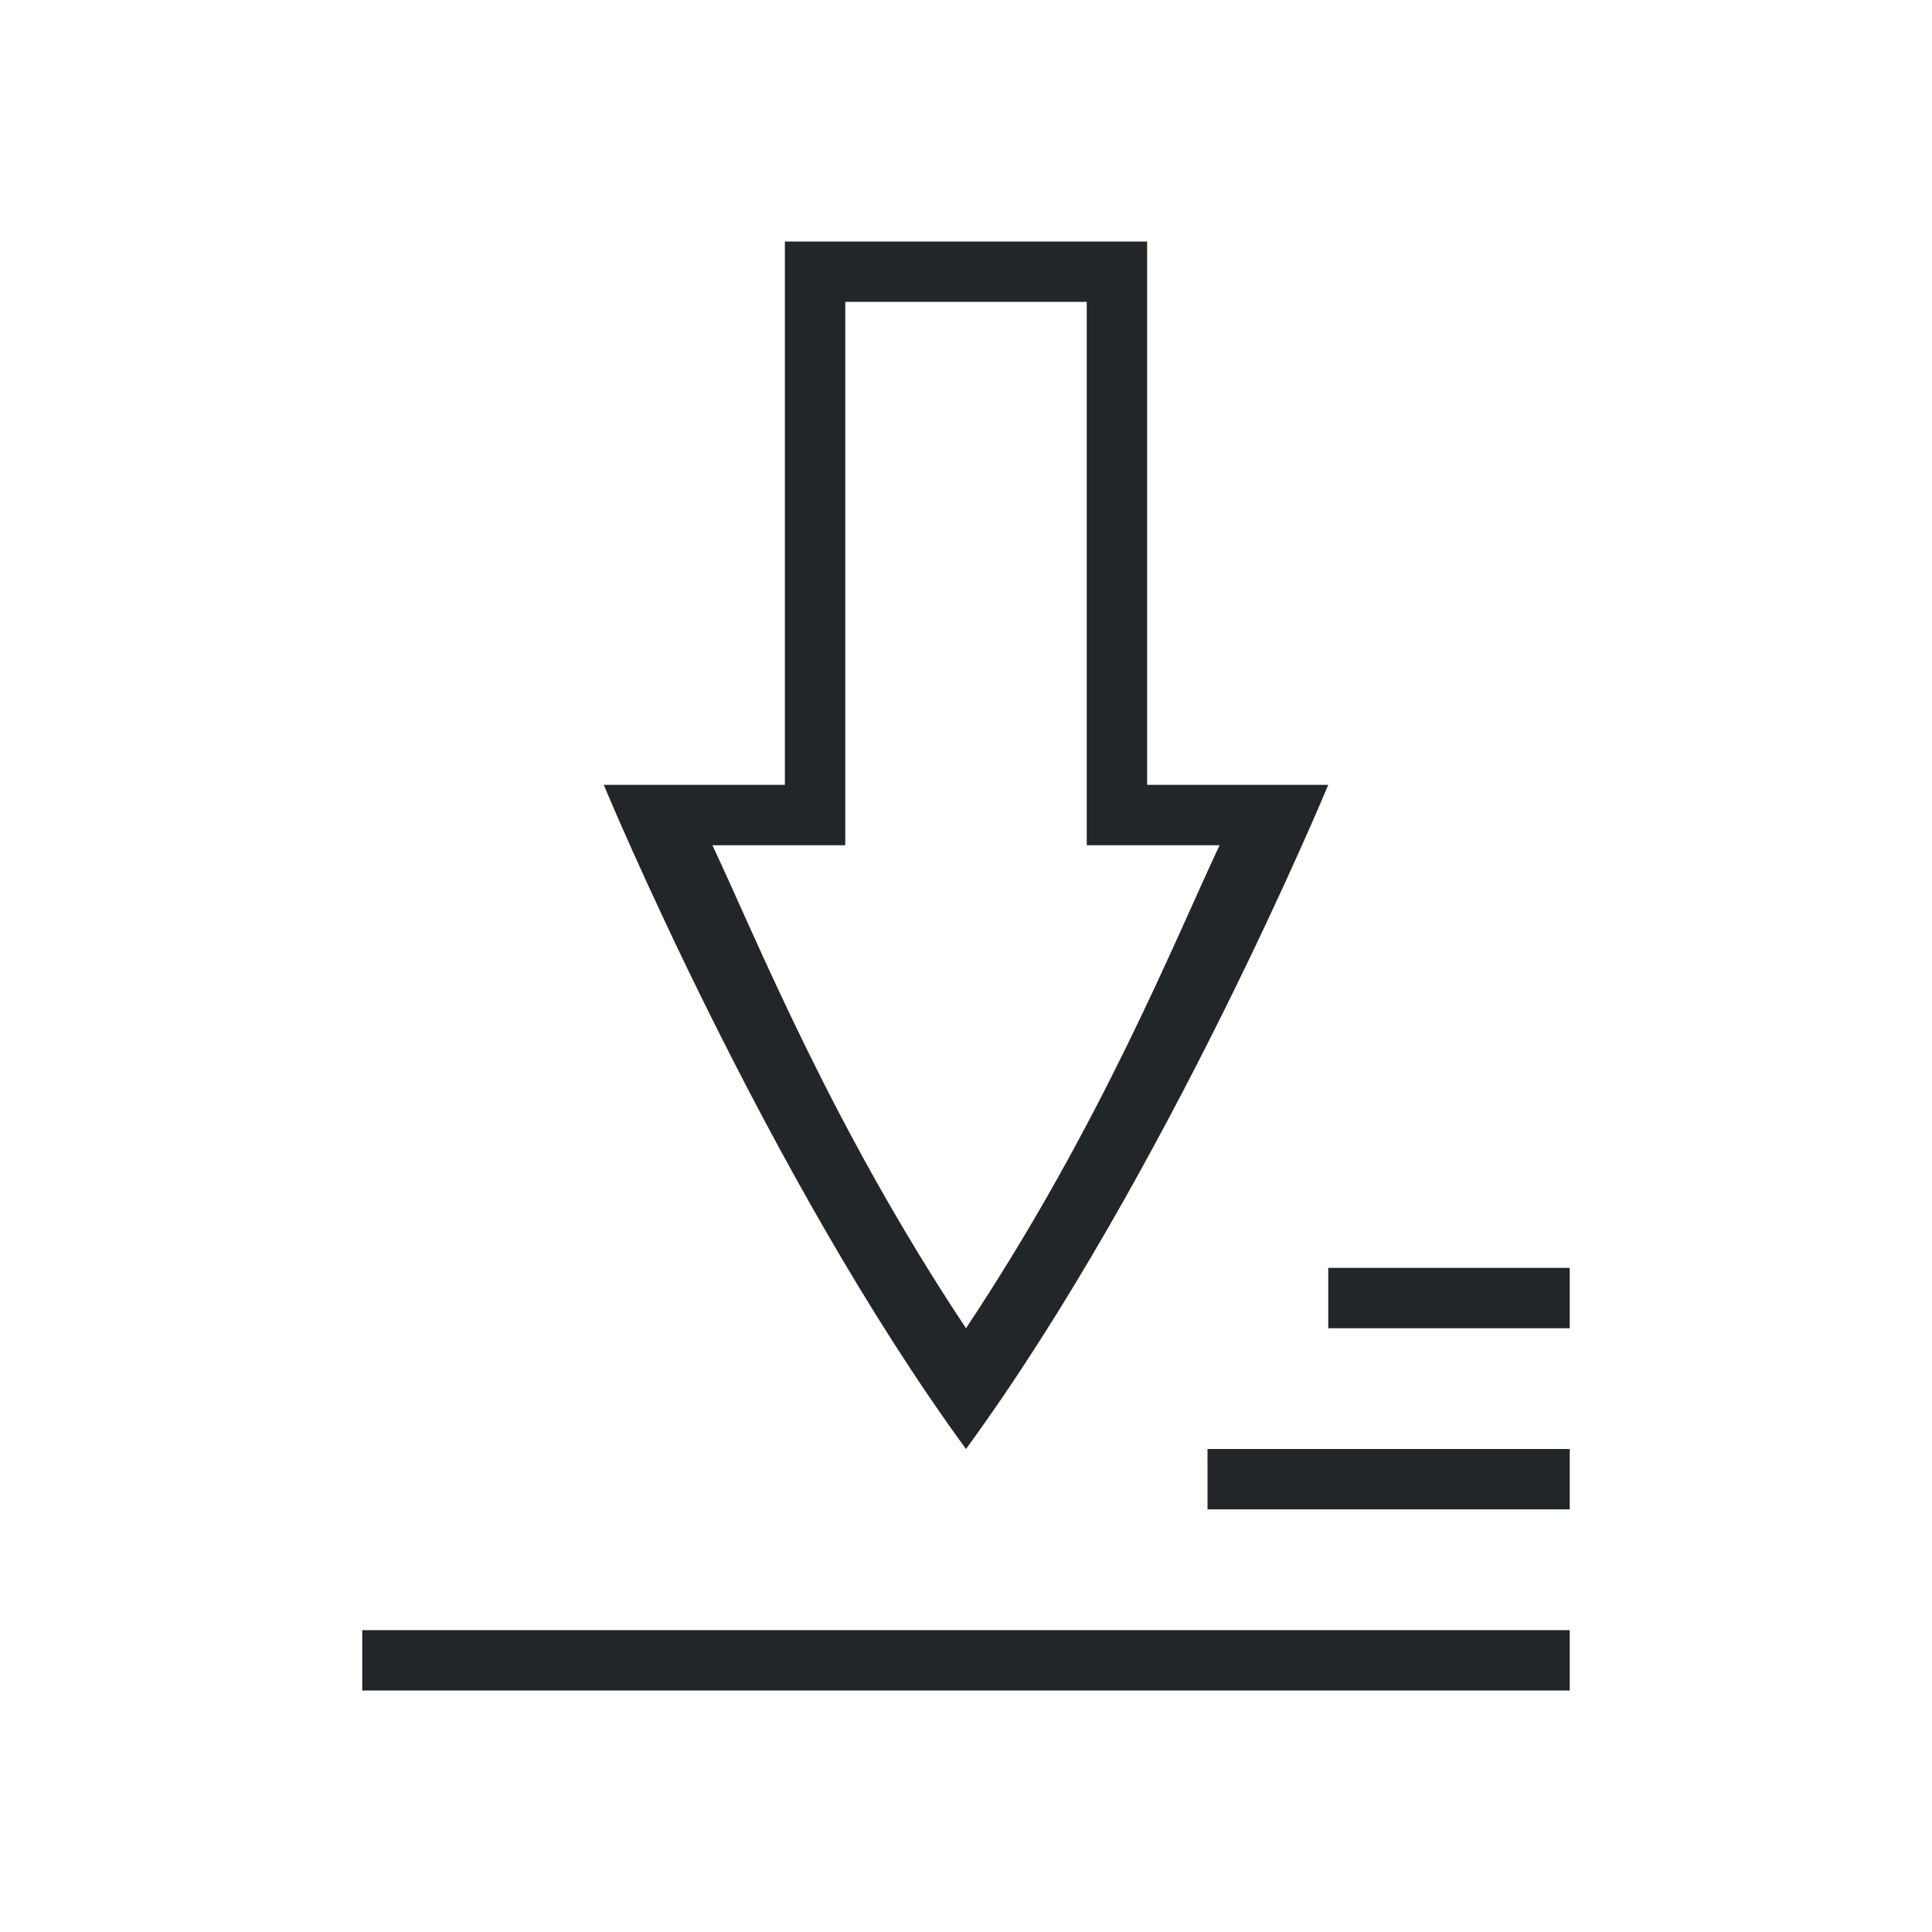
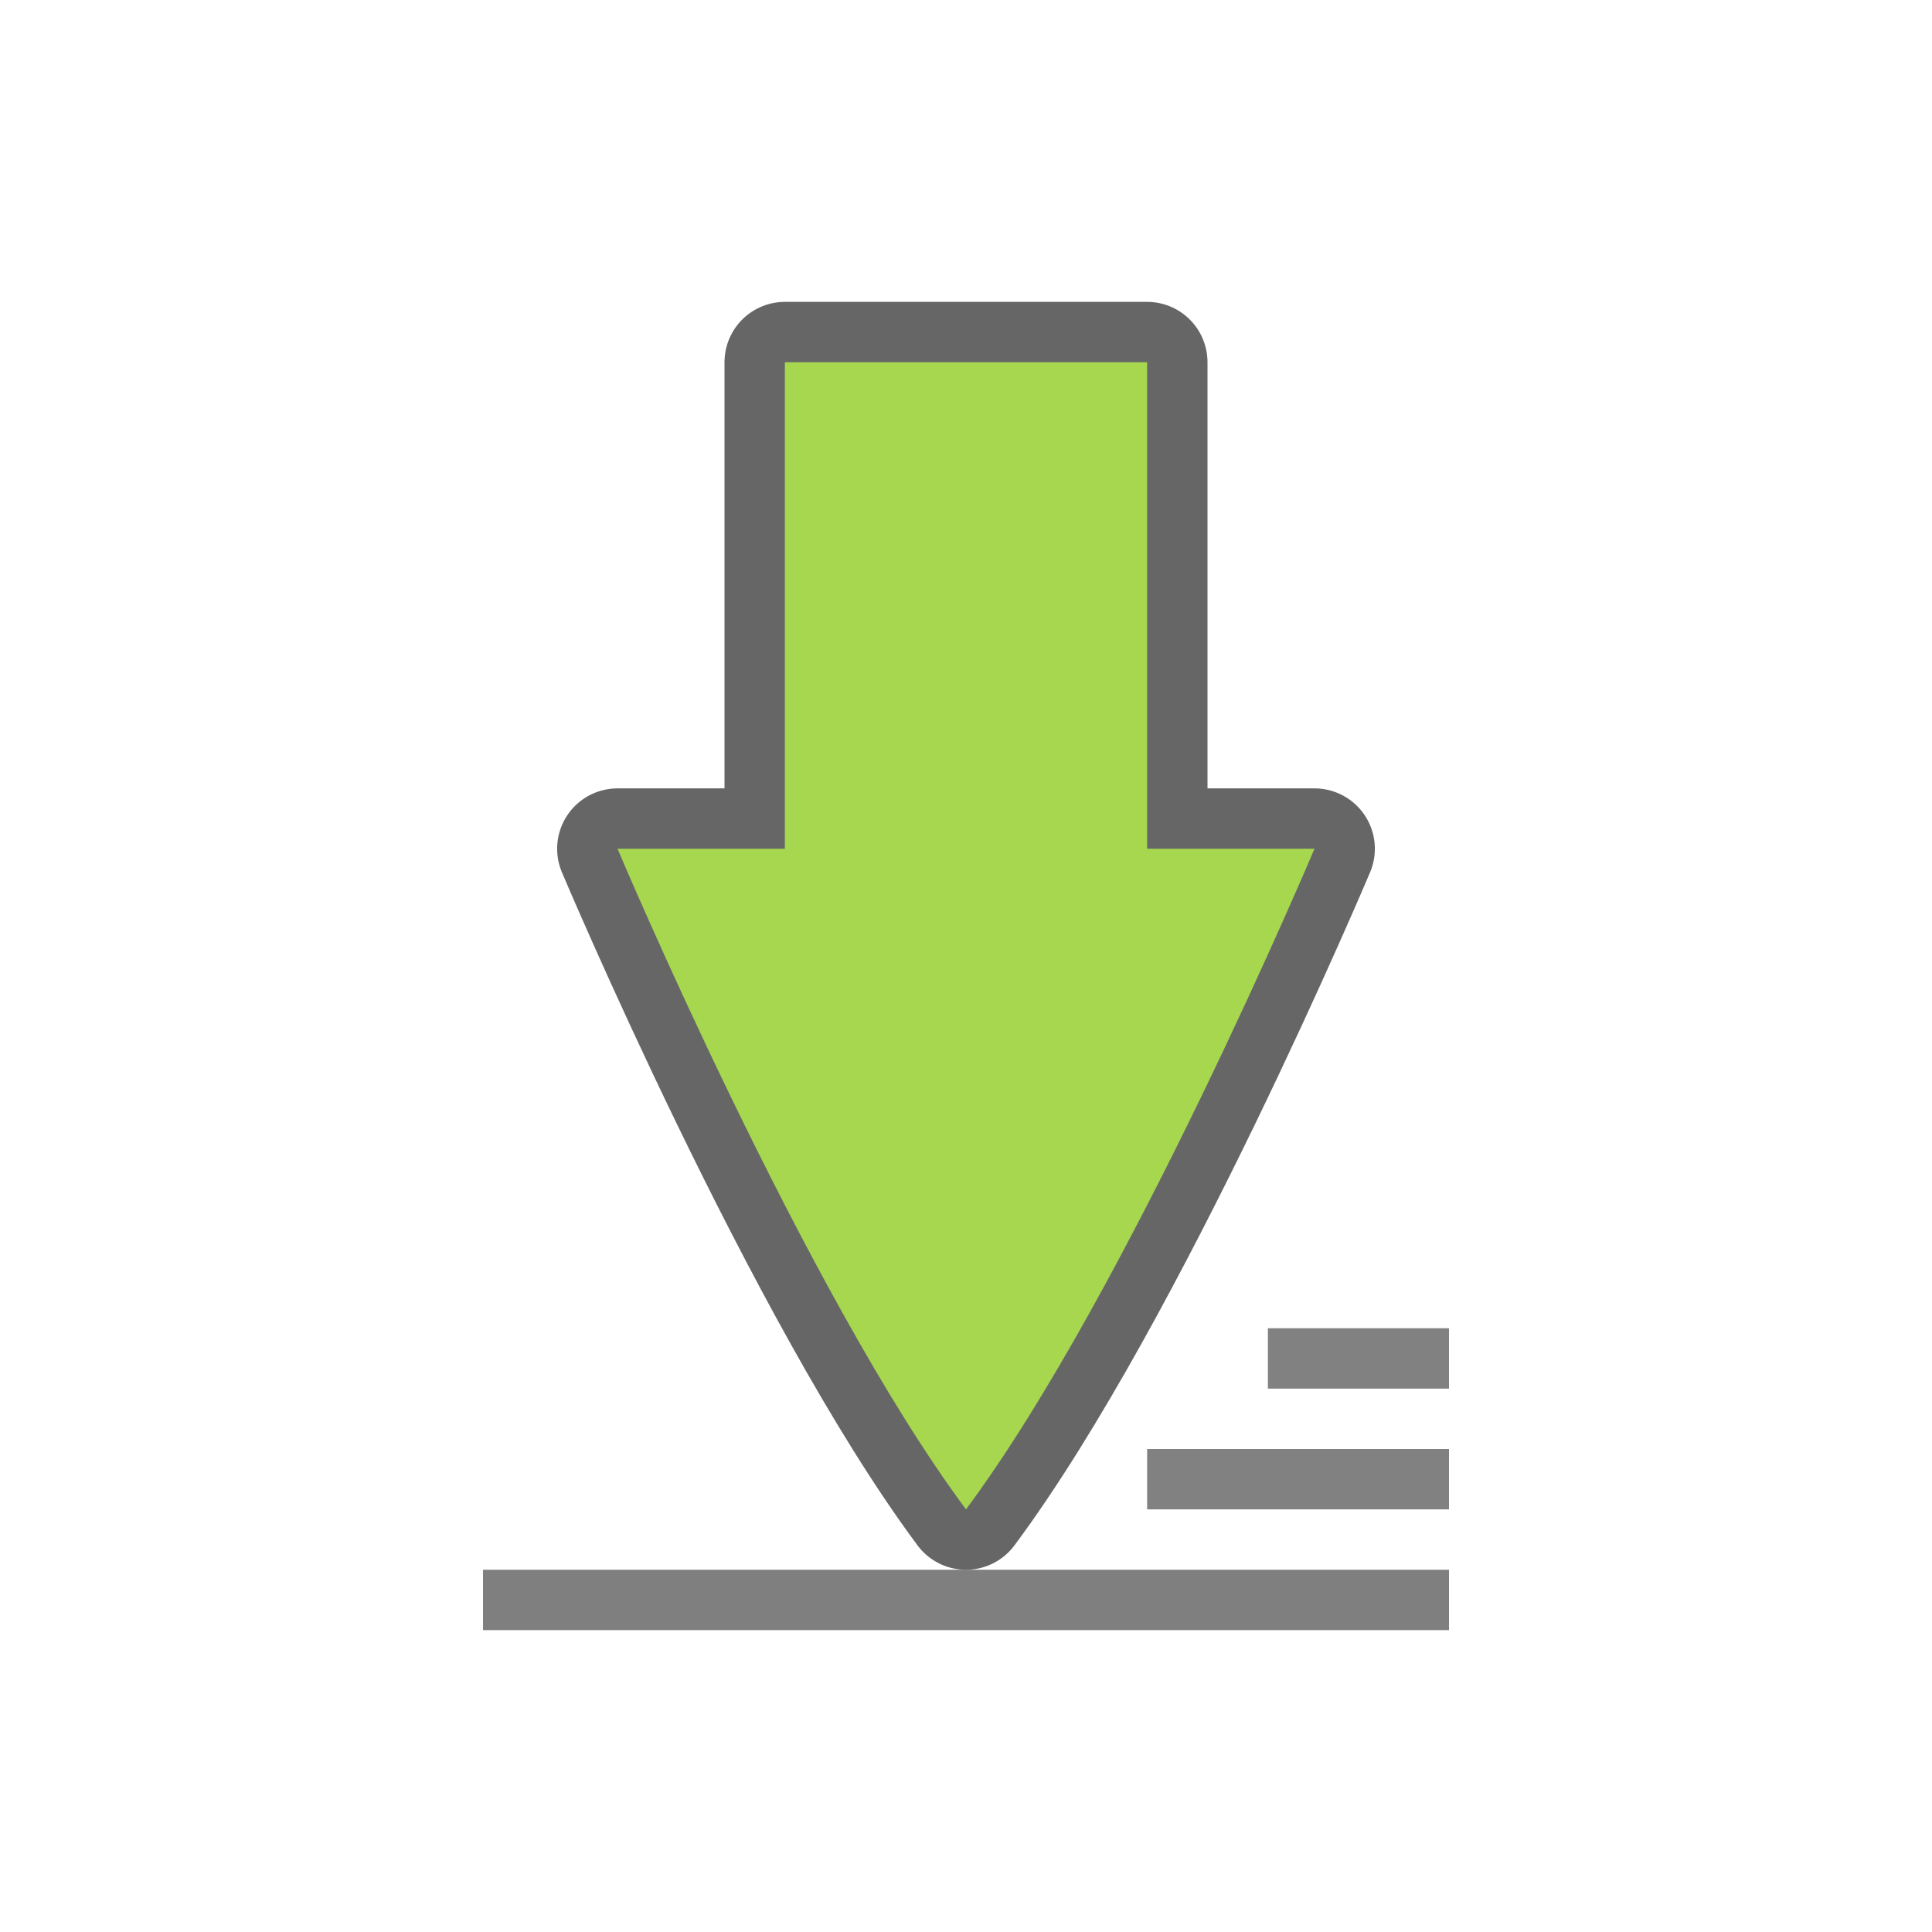
<svg xmlns="http://www.w3.org/2000/svg" viewBox="0 0 32 32" version="1.1" id="svg6">
  <defs id="defs10" />
-   <g transform="matrix(1.6,0,0,1.6,3.2,4)" style="color:#000000;fill:#808080" id="g4">
-     <path d="M 6.125,0 V 5.625 H 4.25 c 0,0 1.672,4.031 3.75,6.875 2.078,-2.844 3.75,-6.875 3.75,-6.875 H 9.875 V 0 Z M 6.75,0.625 h 2.5 V 6.25 h 1.375 C 10.155,7.248 9.4,9.143 8,11.25 6.6,9.143 5.845,7.248 5.375,6.25 H 6.75 Z m -5,13.75 V 15 h 12.5 v -0.625 z" overflow="visible" style="overflow:visible;marker:none;fill:#232629;fill-opacity:1" id="path2-6" />
-   </g>
-   <rect style="opacity:1;fill:#232629;fill-opacity:1;fill-rule:nonzero;stroke:none;stroke-width:1.095;stroke-linecap:round;stroke-linejoin:round;stroke-miterlimit:4;stroke-dasharray:none;stroke-dashoffset:0;stroke-opacity:1" id="rect814" width="6" height="1" x="20" y="24" />
-   <rect style="opacity:1;fill:#232629;fill-opacity:1;fill-rule:nonzero;stroke:none;stroke-width:1;stroke-linecap:round;stroke-linejoin:round;stroke-miterlimit:4;stroke-dasharray:none;stroke-dashoffset:0;stroke-opacity:1" id="rect816" width="4" height="1" x="22" y="21" />
+   <rect style="opacity:0.5;fill:#030303;fill-opacity:1;fill-rule:nonzero;stroke:none;stroke-width:1;stroke-linecap:round;stroke-linejoin:round;stroke-miterlimit:4;stroke-dasharray:none;stroke-dashoffset:0;stroke-opacity:1" id="rect814" width="5" height="1" x="19" y="24" />
+   <rect style="opacity:0.5;fill:#030303;fill-opacity:1;fill-rule:nonzero;stroke:none;stroke-width:0.866;stroke-linecap:round;stroke-linejoin:round;stroke-miterlimit:4;stroke-dasharray:none;stroke-dashoffset:0;stroke-opacity:1" id="rect816" width="3" height="1" x="21" y="22" />
+   <rect style="opacity:0.5;vector-effect:none;fill:#000000;fill-opacity:1;stroke:none;stroke-width:0.388;stroke-linecap:round;stroke-linejoin:miter;stroke-miterlimit:4;stroke-dasharray:none;stroke-dashoffset:0;stroke-opacity:1" id="rect4549" width="16" height="1" x="8" y="26" />
+   <path style="opacity:0.6;vector-effect:none;fill:#000000;fill-opacity:1;stroke:#000000;stroke-width:2;stroke-linecap:round;stroke-linejoin:round;stroke-miterlimit:4;stroke-dasharray:none;stroke-dashoffset:0;stroke-opacity:1" d="m 13,6 v 8.058 h -2.772 c 0,0 3.1,7.351 5.772,10.942 2.672,-3.591 5.772,-10.942 5.772,-10.942 H 19 V 6 Z" id="path3863-3" />
+   <path style="opacity:1;vector-effect:none;fill:#a6d74f;fill-opacity:1;stroke:none;stroke-width:0.227;stroke-linecap:round;stroke-linejoin:round;stroke-miterlimit:4;stroke-dasharray:none;stroke-dashoffset:0;stroke-opacity:1" d="m 13,6 v 8.058 h -2.772 c 0,0 3.1,7.351 5.772,10.942 2.672,-3.591 5.772,-10.942 5.772,-10.942 H 19 V 6 Z" id="path3863" />
</svg>
